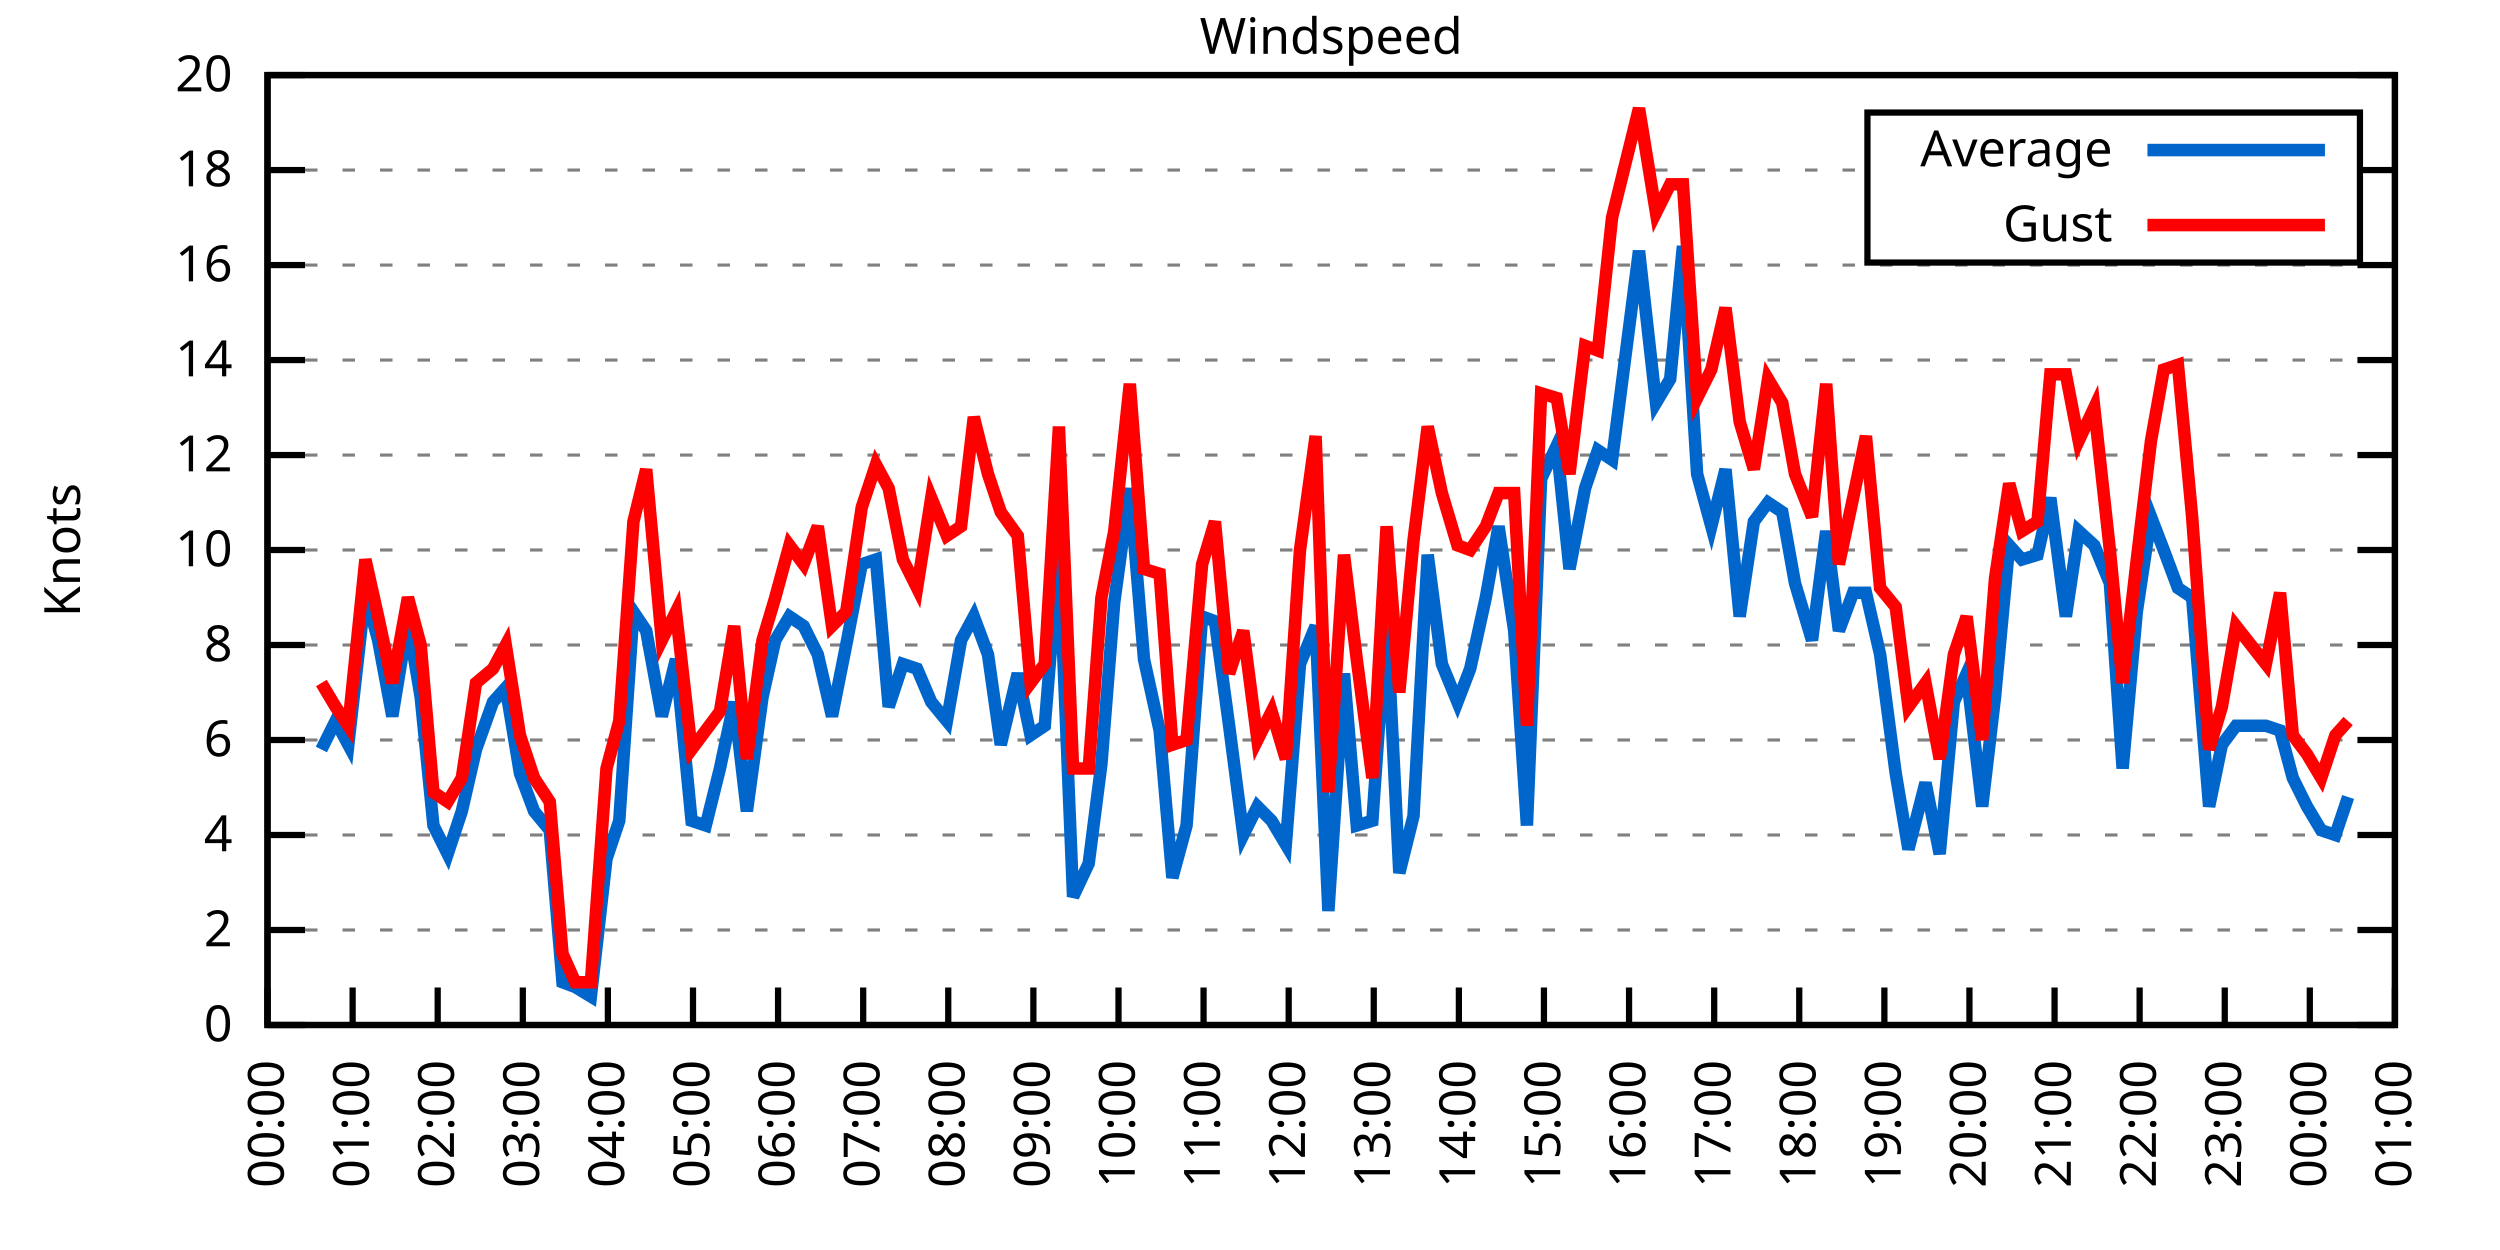
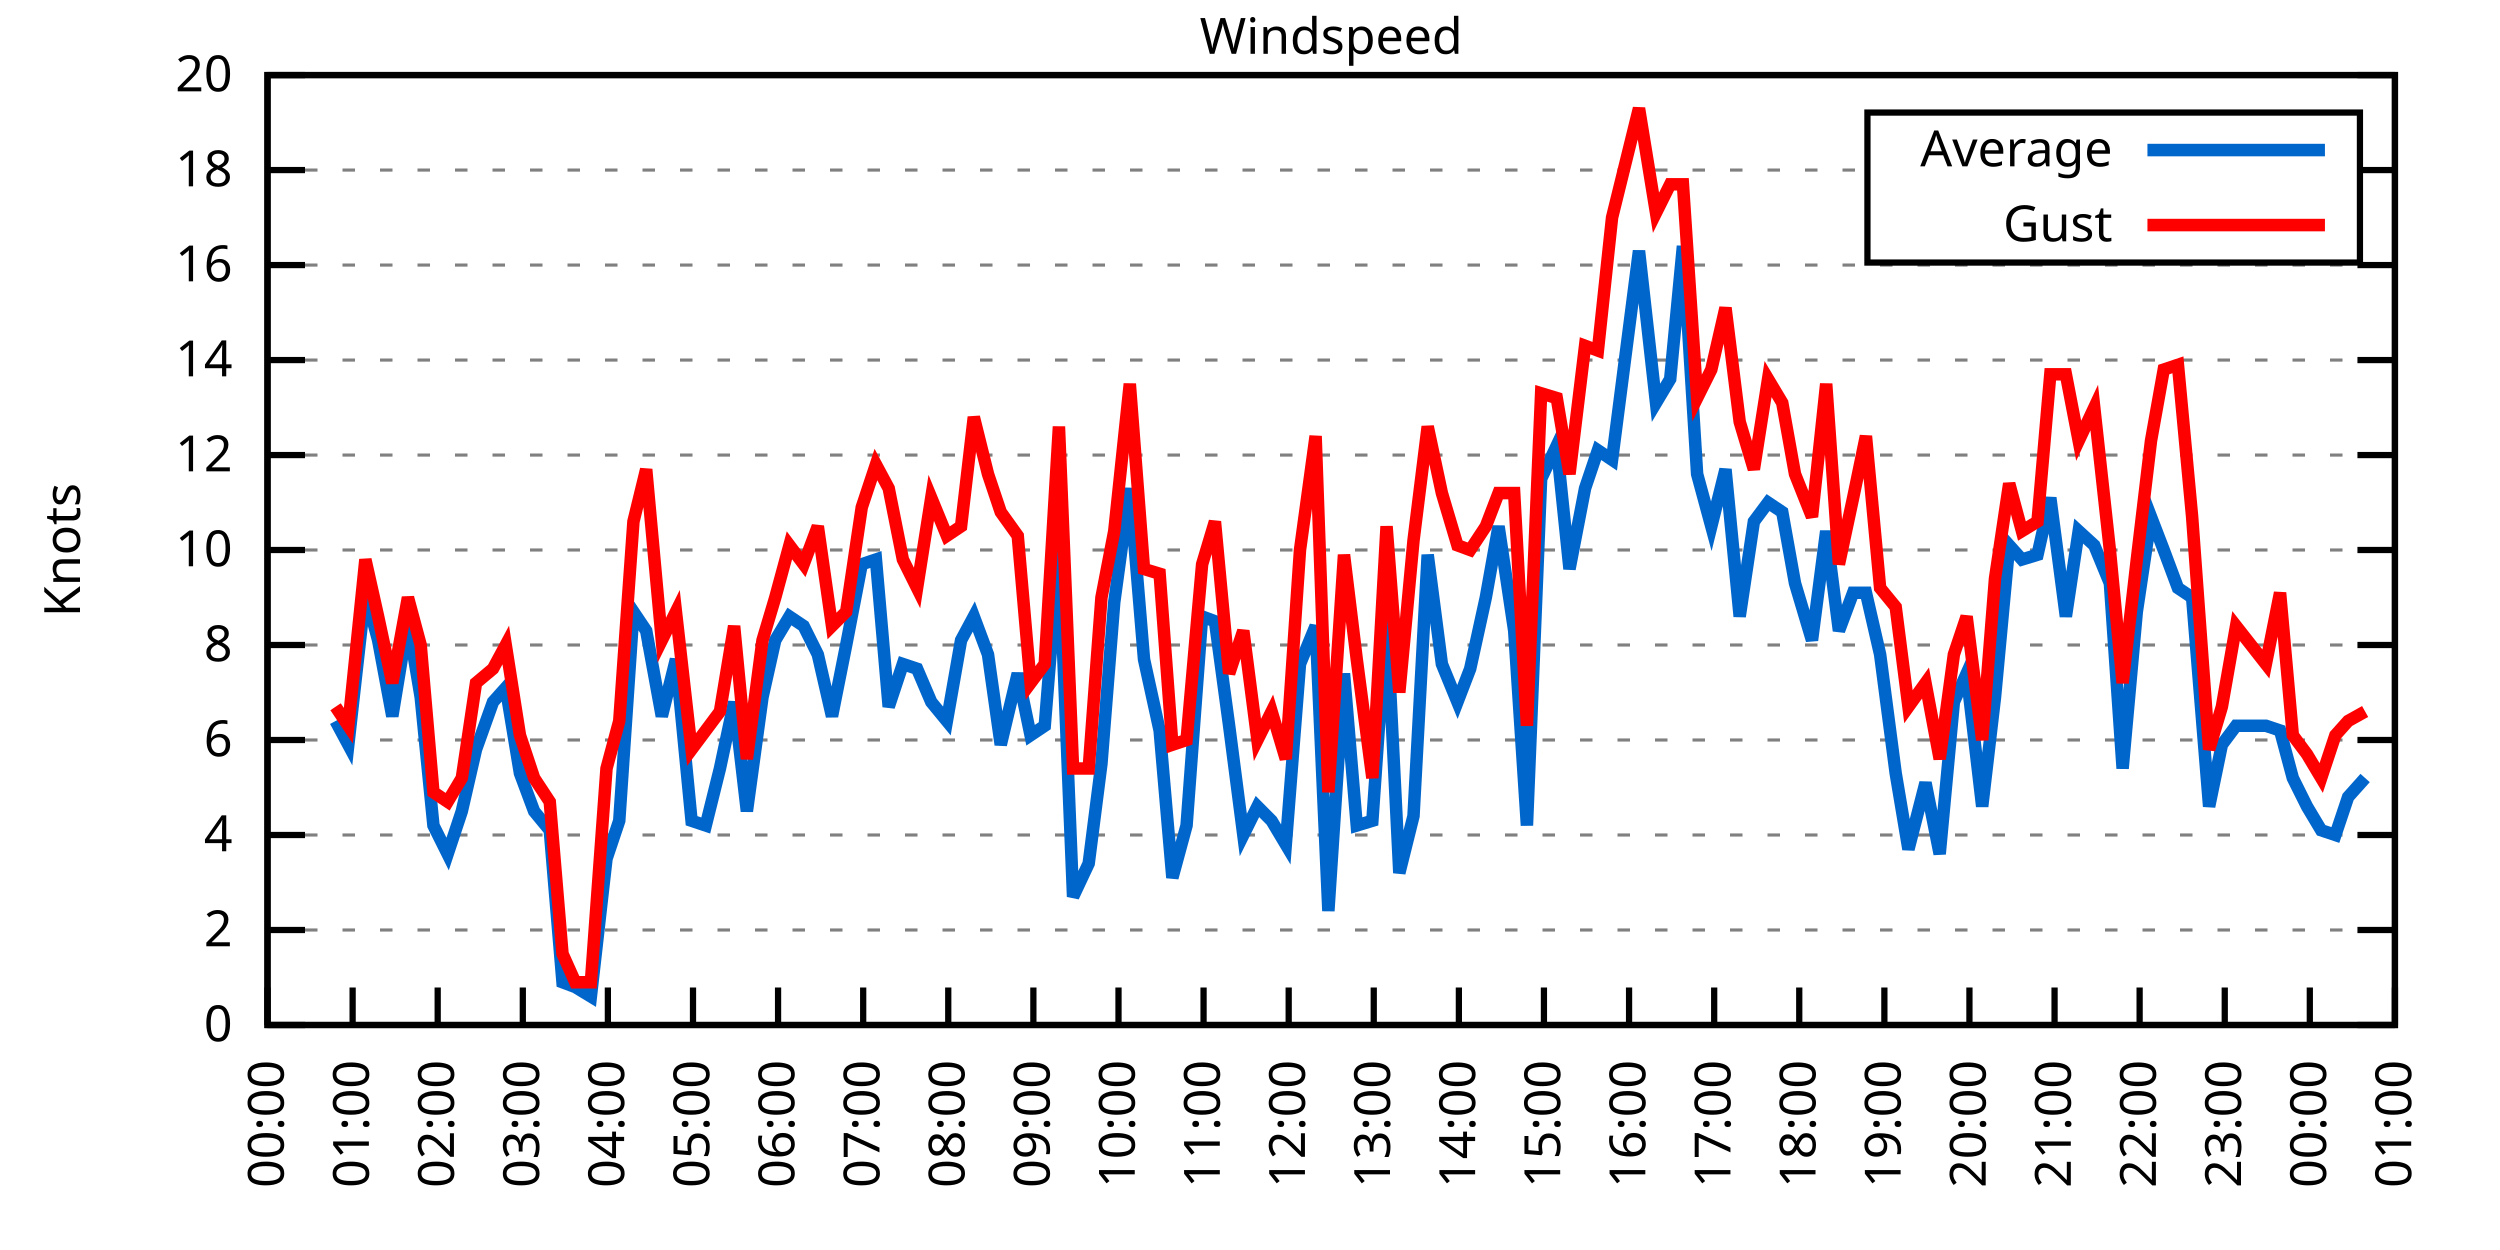
<svg xmlns="http://www.w3.org/2000/svg" xmlns:xlink="http://www.w3.org/1999/xlink" width="400" height="200" viewBox="0 0 400 200">
  <g id="gnuplot_canvas">
    <rect x="0" y="0" width="400" height="200" fill="none" />
    <defs>
      <circle id="gpDot" r="0.5" stroke-width="0.5" stroke="currentColor" />
      <path id="gpPt0" stroke-width="0.333" stroke="currentColor" d="M-1,0 h2 M0,-1 v2" />
      <path id="gpPt1" stroke-width="0.333" stroke="currentColor" d="M-1,-1 L1,1 M1,-1 L-1,1" />
      <path id="gpPt2" stroke-width="0.333" stroke="currentColor" d="M-1,0 L1,0 M0,-1 L0,1 M-1,-1 L1,1 M-1,1 L1,-1" />
      <rect id="gpPt3" stroke-width="0.333" stroke="currentColor" x="-1" y="-1" width="2" height="2" />
      <rect id="gpPt4" stroke-width="0.333" stroke="currentColor" fill="currentColor" x="-1" y="-1" width="2" height="2" />
      <circle id="gpPt5" stroke-width="0.333" stroke="currentColor" cx="0" cy="0" r="1" />
      <use xlink:href="#gpPt5" id="gpPt6" fill="currentColor" stroke="none" />
      <path id="gpPt7" stroke-width="0.333" stroke="currentColor" d="M0,-1.33 L-1.33,0.67 L1.33,0.67 z" />
      <use xlink:href="#gpPt7" id="gpPt8" fill="currentColor" stroke="none" />
      <use xlink:href="#gpPt7" id="gpPt9" stroke="currentColor" transform="rotate(180)" />
      <use xlink:href="#gpPt9" id="gpPt10" fill="currentColor" stroke="none" />
      <use xlink:href="#gpPt3" id="gpPt11" stroke="currentColor" transform="rotate(45)" />
      <use xlink:href="#gpPt11" id="gpPt12" fill="currentColor" stroke="none" />
      <path id="gpPt13" stroke-width="0.333" stroke="currentColor" d="M0,1.330 L1.265,0.411 L0.782,-1.067 L-0.782,-1.076 L-1.265,0.411 z" />
      <use xlink:href="#gpPt13" id="gpPt14" fill="currentColor" stroke="none" />
      <filter id="textbox" filterUnits="objectBoundingBox" x="0" y="0" height="1" width="1">
        <feFlood flood-color="white" flood-opacity="1" result="bgnd" />
        <feComposite in="SourceGraphic" in2="bgnd" operator="atop" />
      </filter>
      <filter id="greybox" filterUnits="objectBoundingBox" x="0" y="0" height="1" width="1">
        <feFlood flood-color="lightgrey" flood-opacity="1" result="grey" />
        <feComposite in="SourceGraphic" in2="grey" operator="atop" />
      </filter>
    </defs>
    <g fill="none" color="white" stroke="currentColor" stroke-width="1.00" stroke-linecap="butt" stroke-linejoin="miter">
</g>
    <g fill="none" color="black" stroke="currentColor" stroke-width="1.00" stroke-linecap="butt" stroke-linejoin="miter">
      <g stroke="none" shape-rendering="crispEdges">
        <polygon fill="rgb(255, 255, 255)" points="42.80,164.00 383.18,164.00 383.18,12.02 42.80,12.02 " />
      </g>
    </g>
    <g fill="none" color="black" stroke="currentColor" stroke-width="1.00" stroke-linecap="butt" stroke-linejoin="miter">
</g>
    <g fill="none" color="black" stroke="black" stroke-width="0.50" stroke-linecap="butt" stroke-linejoin="miter">
</g>
    <g fill="none" color="gray" stroke="currentColor" stroke-width="0.50" stroke-linecap="butt" stroke-linejoin="miter">
      <path stroke="gray" stroke-dasharray="2,4" class="gridline" d="M42.80,164.00 L383.19,164.00  " />
    </g>
    <g fill="none" color="gray" stroke="gray" stroke-width="1.00" stroke-linecap="butt" stroke-linejoin="miter">
</g>
    <g fill="none" color="black" stroke="currentColor" stroke-width="1.00" stroke-linecap="butt" stroke-linejoin="miter">
      <path stroke="black" d="M42.80,164.00 L48.80,164.00 M383.19,164.00 L377.19,164.00  " />
      <g transform="translate(37.20,166.60)" stroke="none" fill="black" font-family="Sans" font-size="8.00" text-anchor="end">
        <text>
          <tspan font-family="Sans"> 0</tspan>
        </text>
      </g>
    </g>
    <g fill="none" color="black" stroke="currentColor" stroke-width="1.00" stroke-linecap="butt" stroke-linejoin="miter">
</g>
    <g fill="none" color="black" stroke="black" stroke-width="0.50" stroke-linecap="butt" stroke-linejoin="miter">
</g>
    <g fill="none" color="gray" stroke="currentColor" stroke-width="0.50" stroke-linecap="butt" stroke-linejoin="miter">
      <path stroke="gray" stroke-dasharray="2,4" class="gridline" d="M42.80,148.80 L383.19,148.80  " />
    </g>
    <g fill="none" color="gray" stroke="gray" stroke-width="1.00" stroke-linecap="butt" stroke-linejoin="miter">
</g>
    <g fill="none" color="black" stroke="currentColor" stroke-width="1.00" stroke-linecap="butt" stroke-linejoin="miter">
      <path stroke="black" d="M42.80,148.80 L48.80,148.80 M383.19,148.80 L377.19,148.80  " />
      <g transform="translate(37.20,151.40)" stroke="none" fill="black" font-family="Sans" font-size="8.00" text-anchor="end">
        <text>
          <tspan font-family="Sans"> 2</tspan>
        </text>
      </g>
    </g>
    <g fill="none" color="black" stroke="currentColor" stroke-width="1.00" stroke-linecap="butt" stroke-linejoin="miter">
</g>
    <g fill="none" color="black" stroke="black" stroke-width="0.50" stroke-linecap="butt" stroke-linejoin="miter">
</g>
    <g fill="none" color="gray" stroke="currentColor" stroke-width="0.50" stroke-linecap="butt" stroke-linejoin="miter">
      <path stroke="gray" stroke-dasharray="2,4" class="gridline" d="M42.80,133.60 L383.19,133.60  " />
    </g>
    <g fill="none" color="gray" stroke="gray" stroke-width="1.00" stroke-linecap="butt" stroke-linejoin="miter">
</g>
    <g fill="none" color="black" stroke="currentColor" stroke-width="1.00" stroke-linecap="butt" stroke-linejoin="miter">
      <path stroke="black" d="M42.80,133.60 L48.80,133.60 M383.19,133.60 L377.19,133.60  " />
      <g transform="translate(37.20,136.20)" stroke="none" fill="black" font-family="Sans" font-size="8.00" text-anchor="end">
        <text>
          <tspan font-family="Sans"> 4</tspan>
        </text>
      </g>
    </g>
    <g fill="none" color="black" stroke="currentColor" stroke-width="1.00" stroke-linecap="butt" stroke-linejoin="miter">
</g>
    <g fill="none" color="black" stroke="black" stroke-width="0.50" stroke-linecap="butt" stroke-linejoin="miter">
</g>
    <g fill="none" color="gray" stroke="currentColor" stroke-width="0.50" stroke-linecap="butt" stroke-linejoin="miter">
      <path stroke="gray" stroke-dasharray="2,4" class="gridline" d="M42.80,118.40 L383.19,118.40  " />
    </g>
    <g fill="none" color="gray" stroke="gray" stroke-width="1.00" stroke-linecap="butt" stroke-linejoin="miter">
</g>
    <g fill="none" color="black" stroke="currentColor" stroke-width="1.00" stroke-linecap="butt" stroke-linejoin="miter">
      <path stroke="black" d="M42.80,118.40 L48.80,118.40 M383.19,118.40 L377.19,118.40  " />
      <g transform="translate(37.20,121.00)" stroke="none" fill="black" font-family="Sans" font-size="8.00" text-anchor="end">
        <text>
          <tspan font-family="Sans"> 6</tspan>
        </text>
      </g>
    </g>
    <g fill="none" color="black" stroke="currentColor" stroke-width="1.00" stroke-linecap="butt" stroke-linejoin="miter">
</g>
    <g fill="none" color="black" stroke="black" stroke-width="0.50" stroke-linecap="butt" stroke-linejoin="miter">
</g>
    <g fill="none" color="gray" stroke="currentColor" stroke-width="0.50" stroke-linecap="butt" stroke-linejoin="miter">
      <path stroke="gray" stroke-dasharray="2,4" class="gridline" d="M42.80,103.20 L383.19,103.20  " />
    </g>
    <g fill="none" color="gray" stroke="gray" stroke-width="1.00" stroke-linecap="butt" stroke-linejoin="miter">
</g>
    <g fill="none" color="black" stroke="currentColor" stroke-width="1.00" stroke-linecap="butt" stroke-linejoin="miter">
      <path stroke="black" d="M42.80,103.20 L48.80,103.20 M383.19,103.20 L377.19,103.20  " />
      <g transform="translate(37.20,105.80)" stroke="none" fill="black" font-family="Sans" font-size="8.00" text-anchor="end">
        <text>
          <tspan font-family="Sans"> 8</tspan>
        </text>
      </g>
    </g>
    <g fill="none" color="black" stroke="currentColor" stroke-width="1.00" stroke-linecap="butt" stroke-linejoin="miter">
</g>
    <g fill="none" color="black" stroke="black" stroke-width="0.50" stroke-linecap="butt" stroke-linejoin="miter">
</g>
    <g fill="none" color="gray" stroke="currentColor" stroke-width="0.50" stroke-linecap="butt" stroke-linejoin="miter">
      <path stroke="gray" stroke-dasharray="2,4" class="gridline" d="M42.80,88.00 L383.19,88.00  " />
    </g>
    <g fill="none" color="gray" stroke="gray" stroke-width="1.00" stroke-linecap="butt" stroke-linejoin="miter">
</g>
    <g fill="none" color="black" stroke="currentColor" stroke-width="1.00" stroke-linecap="butt" stroke-linejoin="miter">
      <path stroke="black" d="M42.80,88.00 L48.80,88.00 M383.19,88.00 L377.19,88.00  " />
      <g transform="translate(37.20,90.60)" stroke="none" fill="black" font-family="Sans" font-size="8.00" text-anchor="end">
        <text>
          <tspan font-family="Sans"> 10</tspan>
        </text>
      </g>
    </g>
    <g fill="none" color="black" stroke="currentColor" stroke-width="1.00" stroke-linecap="butt" stroke-linejoin="miter">
</g>
    <g fill="none" color="black" stroke="black" stroke-width="0.50" stroke-linecap="butt" stroke-linejoin="miter">
</g>
    <g fill="none" color="gray" stroke="currentColor" stroke-width="0.50" stroke-linecap="butt" stroke-linejoin="miter">
      <path stroke="gray" stroke-dasharray="2,4" class="gridline" d="M42.80,72.81 L383.19,72.81  " />
    </g>
    <g fill="none" color="gray" stroke="gray" stroke-width="1.00" stroke-linecap="butt" stroke-linejoin="miter">
</g>
    <g fill="none" color="black" stroke="currentColor" stroke-width="1.00" stroke-linecap="butt" stroke-linejoin="miter">
      <path stroke="black" d="M42.80,72.81 L48.80,72.81 M383.19,72.81 L377.19,72.81  " />
      <g transform="translate(37.20,75.41)" stroke="none" fill="black" font-family="Sans" font-size="8.00" text-anchor="end">
        <text>
          <tspan font-family="Sans"> 12</tspan>
        </text>
      </g>
    </g>
    <g fill="none" color="black" stroke="currentColor" stroke-width="1.00" stroke-linecap="butt" stroke-linejoin="miter">
</g>
    <g fill="none" color="black" stroke="black" stroke-width="0.50" stroke-linecap="butt" stroke-linejoin="miter">
</g>
    <g fill="none" color="gray" stroke="currentColor" stroke-width="0.50" stroke-linecap="butt" stroke-linejoin="miter">
      <path stroke="gray" stroke-dasharray="2,4" class="gridline" d="M42.80,57.61 L383.19,57.61  " />
    </g>
    <g fill="none" color="gray" stroke="gray" stroke-width="1.00" stroke-linecap="butt" stroke-linejoin="miter">
</g>
    <g fill="none" color="black" stroke="currentColor" stroke-width="1.00" stroke-linecap="butt" stroke-linejoin="miter">
      <path stroke="black" d="M42.80,57.61 L48.80,57.61 M383.19,57.61 L377.19,57.61  " />
      <g transform="translate(37.20,60.21)" stroke="none" fill="black" font-family="Sans" font-size="8.00" text-anchor="end">
        <text>
          <tspan font-family="Sans"> 14</tspan>
        </text>
      </g>
    </g>
    <g fill="none" color="black" stroke="currentColor" stroke-width="1.00" stroke-linecap="butt" stroke-linejoin="miter">
</g>
    <g fill="none" color="black" stroke="black" stroke-width="0.50" stroke-linecap="butt" stroke-linejoin="miter">
</g>
    <g fill="none" color="gray" stroke="currentColor" stroke-width="0.50" stroke-linecap="butt" stroke-linejoin="miter">
      <path stroke="gray" stroke-dasharray="2,4" class="gridline" d="M42.80,42.41 L383.19,42.41  " />
    </g>
    <g fill="none" color="gray" stroke="gray" stroke-width="1.00" stroke-linecap="butt" stroke-linejoin="miter">
</g>
    <g fill="none" color="black" stroke="currentColor" stroke-width="1.00" stroke-linecap="butt" stroke-linejoin="miter">
      <path stroke="black" d="M42.80,42.41 L48.80,42.41 M383.19,42.41 L377.19,42.41  " />
      <g transform="translate(37.20,45.01)" stroke="none" fill="black" font-family="Sans" font-size="8.00" text-anchor="end">
        <text>
          <tspan font-family="Sans"> 16</tspan>
        </text>
      </g>
    </g>
    <g fill="none" color="black" stroke="currentColor" stroke-width="1.00" stroke-linecap="butt" stroke-linejoin="miter">
</g>
    <g fill="none" color="black" stroke="black" stroke-width="0.50" stroke-linecap="butt" stroke-linejoin="miter">
</g>
    <g fill="none" color="gray" stroke="currentColor" stroke-width="0.50" stroke-linecap="butt" stroke-linejoin="miter">
      <path stroke="gray" stroke-dasharray="2,4" class="gridline" d="M42.80,27.21 L298.79,27.21 M377.59,27.21 L383.19,27.21  " />
    </g>
    <g fill="none" color="gray" stroke="gray" stroke-width="1.00" stroke-linecap="butt" stroke-linejoin="miter">
</g>
    <g fill="none" color="black" stroke="currentColor" stroke-width="1.00" stroke-linecap="butt" stroke-linejoin="miter">
      <path stroke="black" d="M42.80,27.21 L48.80,27.21 M383.19,27.21 L377.19,27.21  " />
      <g transform="translate(37.20,29.81)" stroke="none" fill="black" font-family="Sans" font-size="8.00" text-anchor="end">
        <text>
          <tspan font-family="Sans"> 18</tspan>
        </text>
      </g>
    </g>
    <g fill="none" color="black" stroke="currentColor" stroke-width="1.00" stroke-linecap="butt" stroke-linejoin="miter">
</g>
    <g fill="none" color="black" stroke="black" stroke-width="0.50" stroke-linecap="butt" stroke-linejoin="miter">
</g>
    <g fill="none" color="gray" stroke="currentColor" stroke-width="0.50" stroke-linecap="butt" stroke-linejoin="miter">
      <path stroke="gray" stroke-dasharray="2,4" class="gridline" d="M42.80,12.01 L383.19,12.01  " />
    </g>
    <g fill="none" color="gray" stroke="gray" stroke-width="1.00" stroke-linecap="butt" stroke-linejoin="miter">
</g>
    <g fill="none" color="black" stroke="currentColor" stroke-width="1.00" stroke-linecap="butt" stroke-linejoin="miter">
      <path stroke="black" d="M42.80,12.01 L48.80,12.01 M383.19,12.01 L377.19,12.01  " />
      <g transform="translate(37.20,14.61)" stroke="none" fill="black" font-family="Sans" font-size="8.00" text-anchor="end">
        <text>
          <tspan font-family="Sans"> 20</tspan>
        </text>
      </g>
    </g>
    <g fill="none" color="black" stroke="currentColor" stroke-width="1.00" stroke-linecap="butt" stroke-linejoin="miter">
      <path stroke="black" d="M42.80,164.00 L42.80,158.00  " />
      <g transform="translate(45.40,169.60) rotate(270.00)" stroke="none" fill="black" font-family="Sans" font-size="8.00" text-anchor="end">
        <text>
          <tspan font-family="Sans">00:00</tspan>
        </text>
      </g>
    </g>
    <g fill="none" color="black" stroke="currentColor" stroke-width="1.00" stroke-linecap="butt" stroke-linejoin="miter">
      <path stroke="black" d="M56.42,164.00 L56.42,158.00  " />
      <g transform="translate(59.02,169.60) rotate(270.00)" stroke="none" fill="black" font-family="Sans" font-size="8.00" text-anchor="end">
        <text>
          <tspan font-family="Sans">01:00</tspan>
        </text>
      </g>
    </g>
    <g fill="none" color="black" stroke="currentColor" stroke-width="1.00" stroke-linecap="butt" stroke-linejoin="miter">
      <path stroke="black" d="M70.03,164.00 L70.03,158.00  " />
      <g transform="translate(72.63,169.60) rotate(270.00)" stroke="none" fill="black" font-family="Sans" font-size="8.00" text-anchor="end">
        <text>
          <tspan font-family="Sans">02:00</tspan>
        </text>
      </g>
    </g>
    <g fill="none" color="black" stroke="currentColor" stroke-width="1.00" stroke-linecap="butt" stroke-linejoin="miter">
      <path stroke="black" d="M83.65,164.00 L83.65,158.00  " />
      <g transform="translate(86.25,169.60) rotate(270.00)" stroke="none" fill="black" font-family="Sans" font-size="8.00" text-anchor="end">
        <text>
          <tspan font-family="Sans">03:00</tspan>
        </text>
      </g>
    </g>
    <g fill="none" color="black" stroke="currentColor" stroke-width="1.00" stroke-linecap="butt" stroke-linejoin="miter">
      <path stroke="black" d="M97.26,164.00 L97.26,158.00  " />
      <g transform="translate(99.86,169.60) rotate(270.00)" stroke="none" fill="black" font-family="Sans" font-size="8.00" text-anchor="end">
        <text>
          <tspan font-family="Sans">04:00</tspan>
        </text>
      </g>
    </g>
    <g fill="none" color="black" stroke="currentColor" stroke-width="1.00" stroke-linecap="butt" stroke-linejoin="miter">
      <path stroke="black" d="M110.88,164.00 L110.88,158.00  " />
      <g transform="translate(113.48,169.60) rotate(270.00)" stroke="none" fill="black" font-family="Sans" font-size="8.00" text-anchor="end">
        <text>
          <tspan font-family="Sans">05:00</tspan>
        </text>
      </g>
    </g>
    <g fill="none" color="black" stroke="currentColor" stroke-width="1.00" stroke-linecap="butt" stroke-linejoin="miter">
      <path stroke="black" d="M124.49,164.00 L124.49,158.00  " />
      <g transform="translate(127.09,169.60) rotate(270.00)" stroke="none" fill="black" font-family="Sans" font-size="8.00" text-anchor="end">
        <text>
          <tspan font-family="Sans">06:00</tspan>
        </text>
      </g>
    </g>
    <g fill="none" color="black" stroke="currentColor" stroke-width="1.00" stroke-linecap="butt" stroke-linejoin="miter">
      <path stroke="black" d="M138.11,164.00 L138.11,158.00  " />
      <g transform="translate(140.71,169.60) rotate(270.00)" stroke="none" fill="black" font-family="Sans" font-size="8.00" text-anchor="end">
        <text>
          <tspan font-family="Sans">07:00</tspan>
        </text>
      </g>
    </g>
    <g fill="none" color="black" stroke="currentColor" stroke-width="1.00" stroke-linecap="butt" stroke-linejoin="miter">
      <path stroke="black" d="M151.72,164.00 L151.72,158.00  " />
      <g transform="translate(154.32,169.60) rotate(270.00)" stroke="none" fill="black" font-family="Sans" font-size="8.00" text-anchor="end">
        <text>
          <tspan font-family="Sans">08:00</tspan>
        </text>
      </g>
    </g>
    <g fill="none" color="black" stroke="currentColor" stroke-width="1.00" stroke-linecap="butt" stroke-linejoin="miter">
      <path stroke="black" d="M165.34,164.00 L165.34,158.00  " />
      <g transform="translate(167.94,169.60) rotate(270.00)" stroke="none" fill="black" font-family="Sans" font-size="8.00" text-anchor="end">
        <text>
          <tspan font-family="Sans">09:00</tspan>
        </text>
      </g>
    </g>
    <g fill="none" color="black" stroke="currentColor" stroke-width="1.00" stroke-linecap="butt" stroke-linejoin="miter">
      <path stroke="black" d="M178.96,164.00 L178.96,158.00  " />
      <g transform="translate(181.56,169.60) rotate(270.00)" stroke="none" fill="black" font-family="Sans" font-size="8.00" text-anchor="end">
        <text>
          <tspan font-family="Sans">10:00</tspan>
        </text>
      </g>
    </g>
    <g fill="none" color="black" stroke="currentColor" stroke-width="1.00" stroke-linecap="butt" stroke-linejoin="miter">
      <path stroke="black" d="M192.57,164.00 L192.57,158.00  " />
      <g transform="translate(195.17,169.60) rotate(270.00)" stroke="none" fill="black" font-family="Sans" font-size="8.00" text-anchor="end">
        <text>
          <tspan font-family="Sans">11:00</tspan>
        </text>
      </g>
    </g>
    <g fill="none" color="black" stroke="currentColor" stroke-width="1.00" stroke-linecap="butt" stroke-linejoin="miter">
      <path stroke="black" d="M206.19,164.00 L206.19,158.00  " />
      <g transform="translate(208.79,169.60) rotate(270.00)" stroke="none" fill="black" font-family="Sans" font-size="8.00" text-anchor="end">
        <text>
          <tspan font-family="Sans">12:00</tspan>
        </text>
      </g>
    </g>
    <g fill="none" color="black" stroke="currentColor" stroke-width="1.00" stroke-linecap="butt" stroke-linejoin="miter">
      <path stroke="black" d="M219.80,164.00 L219.80,158.00  " />
      <g transform="translate(222.40,169.60) rotate(270.00)" stroke="none" fill="black" font-family="Sans" font-size="8.00" text-anchor="end">
        <text>
          <tspan font-family="Sans">13:00</tspan>
        </text>
      </g>
    </g>
    <g fill="none" color="black" stroke="currentColor" stroke-width="1.00" stroke-linecap="butt" stroke-linejoin="miter">
      <path stroke="black" d="M233.42,164.00 L233.42,158.00  " />
      <g transform="translate(236.02,169.60) rotate(270.00)" stroke="none" fill="black" font-family="Sans" font-size="8.00" text-anchor="end">
        <text>
          <tspan font-family="Sans">14:00</tspan>
        </text>
      </g>
    </g>
    <g fill="none" color="black" stroke="currentColor" stroke-width="1.00" stroke-linecap="butt" stroke-linejoin="miter">
      <path stroke="black" d="M247.03,164.00 L247.03,158.00  " />
      <g transform="translate(249.63,169.60) rotate(270.00)" stroke="none" fill="black" font-family="Sans" font-size="8.00" text-anchor="end">
        <text>
          <tspan font-family="Sans">15:00</tspan>
        </text>
      </g>
    </g>
    <g fill="none" color="black" stroke="currentColor" stroke-width="1.00" stroke-linecap="butt" stroke-linejoin="miter">
      <path stroke="black" d="M260.65,164.00 L260.65,158.00  " />
      <g transform="translate(263.25,169.60) rotate(270.00)" stroke="none" fill="black" font-family="Sans" font-size="8.00" text-anchor="end">
        <text>
          <tspan font-family="Sans">16:00</tspan>
        </text>
      </g>
    </g>
    <g fill="none" color="black" stroke="currentColor" stroke-width="1.00" stroke-linecap="butt" stroke-linejoin="miter">
      <path stroke="black" d="M274.27,164.00 L274.27,158.00  " />
      <g transform="translate(276.87,169.60) rotate(270.00)" stroke="none" fill="black" font-family="Sans" font-size="8.00" text-anchor="end">
        <text>
          <tspan font-family="Sans">17:00</tspan>
        </text>
      </g>
    </g>
    <g fill="none" color="black" stroke="currentColor" stroke-width="1.00" stroke-linecap="butt" stroke-linejoin="miter">
      <path stroke="black" d="M287.88,164.00 L287.88,158.00  " />
      <g transform="translate(290.48,169.60) rotate(270.00)" stroke="none" fill="black" font-family="Sans" font-size="8.00" text-anchor="end">
        <text>
          <tspan font-family="Sans">18:00</tspan>
        </text>
      </g>
    </g>
    <g fill="none" color="black" stroke="currentColor" stroke-width="1.00" stroke-linecap="butt" stroke-linejoin="miter">
      <path stroke="black" d="M301.50,164.00 L301.50,158.00  " />
      <g transform="translate(304.10,169.60) rotate(270.00)" stroke="none" fill="black" font-family="Sans" font-size="8.00" text-anchor="end">
        <text>
          <tspan font-family="Sans">19:00</tspan>
        </text>
      </g>
    </g>
    <g fill="none" color="black" stroke="currentColor" stroke-width="1.00" stroke-linecap="butt" stroke-linejoin="miter">
      <path stroke="black" d="M315.11,164.00 L315.11,158.00  " />
      <g transform="translate(317.71,169.60) rotate(270.00)" stroke="none" fill="black" font-family="Sans" font-size="8.00" text-anchor="end">
        <text>
          <tspan font-family="Sans">20:00</tspan>
        </text>
      </g>
    </g>
    <g fill="none" color="black" stroke="currentColor" stroke-width="1.00" stroke-linecap="butt" stroke-linejoin="miter">
      <path stroke="black" d="M328.73,164.00 L328.73,158.00  " />
      <g transform="translate(331.33,169.60) rotate(270.00)" stroke="none" fill="black" font-family="Sans" font-size="8.00" text-anchor="end">
        <text>
          <tspan font-family="Sans">21:00</tspan>
        </text>
      </g>
    </g>
    <g fill="none" color="black" stroke="currentColor" stroke-width="1.00" stroke-linecap="butt" stroke-linejoin="miter">
      <path stroke="black" d="M342.34,164.00 L342.34,158.00  " />
      <g transform="translate(344.94,169.60) rotate(270.00)" stroke="none" fill="black" font-family="Sans" font-size="8.00" text-anchor="end">
        <text>
          <tspan font-family="Sans">22:00</tspan>
        </text>
      </g>
    </g>
    <g fill="none" color="black" stroke="currentColor" stroke-width="1.00" stroke-linecap="butt" stroke-linejoin="miter">
      <path stroke="black" d="M355.96,164.00 L355.96,158.00  " />
      <g transform="translate(358.56,169.60) rotate(270.00)" stroke="none" fill="black" font-family="Sans" font-size="8.00" text-anchor="end">
        <text>
          <tspan font-family="Sans">23:00</tspan>
        </text>
      </g>
    </g>
    <g fill="none" color="black" stroke="currentColor" stroke-width="1.00" stroke-linecap="butt" stroke-linejoin="miter">
      <path stroke="black" d="M369.57,164.00 L369.57,158.00  " />
      <g transform="translate(372.17,169.60) rotate(270.00)" stroke="none" fill="black" font-family="Sans" font-size="8.00" text-anchor="end">
        <text>
          <tspan font-family="Sans">00:00</tspan>
        </text>
      </g>
    </g>
    <g fill="none" color="black" stroke="currentColor" stroke-width="1.00" stroke-linecap="butt" stroke-linejoin="miter">
      <path stroke="black" d="M383.19,164.00 L383.19,158.00  " />
      <g transform="translate(385.79,169.60) rotate(270.00)" stroke="none" fill="black" font-family="Sans" font-size="8.00" text-anchor="end">
        <text>
          <tspan font-family="Sans">01:00</tspan>
        </text>
      </g>
    </g>
    <g fill="none" color="black" stroke="currentColor" stroke-width="1.00" stroke-linecap="butt" stroke-linejoin="miter">
</g>
    <g fill="none" color="black" stroke="currentColor" stroke-width="1.00" stroke-linecap="butt" stroke-linejoin="miter">
      <path stroke="black" d="M42.80,12.01 L42.80,164.00 L383.19,164.00 L383.19,12.01 L42.80,12.01 Z  " />
    </g>
    <g fill="none" color="black" stroke="currentColor" stroke-width="1.00" stroke-linecap="butt" stroke-linejoin="miter">
</g>
    <g fill="none" color="black" stroke="currentColor" stroke-width="1.00" stroke-linecap="butt" stroke-linejoin="miter">
      <path stroke="black" d="M298.79,42.01 L298.79,18.01 L377.59,18.01 L377.59,42.01 L298.79,42.01 Z  " />
    </g>
    <g id="Windspeed_plot_1">
      <g fill="none" color="white" stroke="black" stroke-width="2.00" stroke-linecap="butt" stroke-linejoin="miter">
</g>
      <g fill="none" color="black" stroke="currentColor" stroke-width="2.00" stroke-linecap="butt" stroke-linejoin="miter">
        <g transform="translate(337.99,26.61)" stroke="none" fill="black" font-family="Sans" font-size="8.00" text-anchor="end">
          <text>
            <tspan font-family="Sans">Average</tspan>
          </text>
        </g>
      </g>
      <g fill="none" color="black" stroke="currentColor" stroke-width="2.00" stroke-linecap="butt" stroke-linejoin="miter">
-         <path stroke="rgb(  0, 102, 204)" d="M343.59,24.01 L371.99,24.01 M51.42,119.92 L53.69,115.36 L55.73,119.16 L58.46,94.84 L60.50,102.44 L62.77,114.60   L65.27,99.40 L67.31,111.56 L69.35,132.08 L71.62,136.64 L73.89,129.80 L76.16,119.92 L78.88,112.32 L80.92,110.04   L83.19,123.72 L85.46,129.80 L87.96,132.84 L90.00,157.16 L92.04,157.92 L94.54,159.44 L97.04,137.40 L99.08,131.32   L101.35,97.88 L103.39,100.92 L105.89,114.60 L108.15,105.48 L110.65,131.32 L112.92,132.08 L115.19,122.96 L117.46,112.32   L119.50,129.80 L122.00,111.56 L124.04,102.44 L126.31,98.64 L128.58,100.16 L130.85,104.72 L133.12,114.60 L135.39,103.20   L137.88,90.28 L140.15,89.52 L142.19,113.08 L144.46,106.24 L146.73,107.00 L149.00,112.32 L151.50,115.36 L153.77,102.44   L155.81,98.64 L158.08,104.72 L160.12,119.16 L162.84,107.76 L164.89,117.64 L167.16,116.12 L169.43,88.00 L171.69,143.48   L174.19,138.16 L176.23,122.20 L178.28,96.36 L180.77,78.13 L183.04,105.48 L185.54,116.88 L187.58,140.44 L189.85,132.08   L192.34,98.64 L194.39,99.40 L196.66,116.12 L198.93,133.60 L201.19,129.04 L203.46,131.32 L205.73,135.12 L208.00,106.24   L210.50,100.16 L212.54,145.76 L215.04,107.76 L217.08,132.08 L219.58,131.32 L221.85,98.64 L223.89,139.68 L226.16,130.56   L228.43,88.76 L230.70,106.24 L233.19,112.32 L235.23,107.00 L237.73,95.60 L239.77,84.21 L242.27,100.92 L244.31,132.08   L246.58,76.61 L249.08,71.29 L251.12,91.04 L253.61,78.13 L255.66,72.05 L257.93,73.57 L262.24,40.13 L264.96,64.45   L267.23,60.65 L269.27,39.37 L271.54,75.85 L273.81,84.21 L276.08,75.09 L278.35,98.64 L280.62,83.45 L282.89,80.41   L285.16,81.93 L287.20,93.32 L289.92,102.44 L292.19,84.97 L294.23,100.92 L296.50,94.84 L298.55,94.84 L300.82,104.72   L303.31,123.72 L305.35,135.88 L308.08,125.24 L310.35,136.64 L312.62,112.32 L314.66,107.76 L317.15,129.04 L319.20,111.56   L321.47,87.25 L323.51,89.52 L326.00,88.76 L328.05,79.65 L330.54,98.64 L332.59,84.97 L335.08,87.25 L337.58,93.32   L339.62,122.96 L341.89,97.88 L344.16,82.69 L346.20,88.00 L348.47,94.08 L350.74,95.60 L353.46,129.04 L355.50,119.16   L357.77,116.12 L362.54,116.12 L364.81,116.88 L366.85,124.48 L369.12,129.04 L371.39,132.84 L373.66,133.60 L375.70,127.52    " />
+         <path stroke="rgb(  0, 102, 204)" d="M343.59,24.01 L371.99,24.01 M53.69,115.36 L55.73,119.16 L58.46,94.84 L60.50,102.44 L62.77,114.60 L65.27,99.40   L67.31,111.56 L69.35,132.08 L71.62,136.64 L73.89,129.80 L76.16,119.92 L78.88,112.32 L80.92,110.04 L83.19,123.72   L85.46,129.80 L87.96,132.84 L90.00,157.16 L92.04,157.92 L94.54,159.44 L97.04,137.40 L99.08,131.32 L101.35,97.88   L103.39,100.92 L105.89,114.60 L108.15,105.48 L110.65,131.32 L112.92,132.08 L115.19,122.96 L117.46,112.32 L119.50,129.80   L122.00,111.56 L124.04,102.44 L126.31,98.64 L128.58,100.16 L130.85,104.72 L133.12,114.60 L135.39,103.20 L137.88,90.28   L140.15,89.52 L142.19,113.08 L144.46,106.24 L146.73,107.00 L149.00,112.32 L151.50,115.36 L153.77,102.44 L155.81,98.64   L158.08,104.72 L160.12,119.16 L162.84,107.76 L164.89,117.64 L167.16,116.12 L169.43,88.00 L171.69,143.48 L174.19,138.16   L176.23,122.20 L178.28,96.36 L180.77,78.13 L183.04,105.48 L185.54,116.88 L187.58,140.44 L189.85,132.08 L192.34,98.64   L194.39,99.40 L196.66,116.12 L198.93,133.60 L201.19,129.04 L203.46,131.32 L205.73,135.12 L208.00,106.24 L210.50,100.16   L212.54,145.76 L215.04,107.76 L217.08,132.08 L219.58,131.32 L221.85,98.64 L223.89,139.68 L226.16,130.56 L228.43,88.76   L230.70,106.24 L233.19,112.32 L235.23,107.00 L237.73,95.60 L239.77,84.21 L242.27,100.92 L244.31,132.08 L246.58,76.61   L249.08,71.29 L251.12,91.04 L253.61,78.13 L255.66,72.05 L257.93,73.57 L262.24,40.13 L264.96,64.45 L267.23,60.65   L269.27,39.37 L271.54,75.85 L273.81,84.21 L276.08,75.09 L278.35,98.64 L280.62,83.45 L282.89,80.41 L285.16,81.93   L287.20,93.32 L289.92,102.44 L292.19,84.97 L294.23,100.92 L296.50,94.84 L298.55,94.84 L300.82,104.72 L303.31,123.72   L305.35,135.88 L308.08,125.24 L310.35,136.64 L312.62,112.32 L314.66,107.76 L317.15,129.04 L319.20,111.56 L321.47,87.25   L323.51,89.52 L326.00,88.76 L328.05,79.65 L330.54,98.64 L332.59,84.97 L335.08,87.25 L337.58,93.32 L339.62,122.96   L341.89,97.88 L344.16,82.69 L346.20,88.00 L348.47,94.08 L350.74,95.60 L353.46,129.04 L355.50,119.16 L357.77,116.12   L362.54,116.12 L364.81,116.88 L366.85,124.48 L369.12,129.04 L371.39,132.84 L373.66,133.60 L375.70,127.52 L378.42,124.48    " />
      </g>
    </g>
    <g id="Windspeed_plot_2">
      <g fill="none" color="black" stroke="currentColor" stroke-width="2.00" stroke-linecap="butt" stroke-linejoin="miter">
        <g transform="translate(337.99,38.61)" stroke="none" fill="black" font-family="Sans" font-size="8.00" text-anchor="end">
          <text>
            <tspan font-family="Sans">Gust</tspan>
          </text>
        </g>
      </g>
      <g fill="none" color="black" stroke="currentColor" stroke-width="2.00" stroke-linecap="butt" stroke-linejoin="miter">
-         <path stroke="rgb(255,   0,   0)" d="M343.59,36.01 L371.99,36.01 M51.42,109.28 L53.69,113.08 L55.73,116.12 L58.46,89.52 L60.50,98.64 L62.77,109.28   L65.27,95.60 L67.31,103.20 L69.35,126.76 L71.62,128.28 L73.89,124.48 L76.16,109.28 L78.88,107.00 L80.92,103.20   L83.19,117.64 L85.46,124.48 L87.96,128.28 L90.00,152.60 L92.04,157.16 L94.54,157.16 L97.04,122.96 L99.08,115.36   L101.35,83.45 L103.39,75.09 L105.89,102.44 L108.15,97.88 L110.65,119.92 L112.92,116.88 L115.19,113.84 L117.46,100.16   L119.50,121.44 L122.00,102.44 L124.04,95.60 L126.31,87.25 L128.58,90.28 L130.85,84.21 L133.12,100.16 L135.39,97.88   L137.88,81.17 L140.15,74.33 L142.19,78.13 L144.46,89.52 L146.73,94.08 L149.00,79.65 L151.50,85.73 L153.77,84.21   L155.81,66.73 L158.08,75.85 L160.12,81.93 L162.84,85.73 L164.89,109.28 L167.16,106.24 L169.43,68.25 L171.69,122.96   L174.19,122.96 L176.23,95.60 L178.28,84.97 L180.77,61.41 L183.04,91.04 L185.54,91.80 L187.58,119.16 L189.85,118.40   L192.34,90.28 L194.39,83.45 L196.66,107.76 L198.93,100.92 L201.19,118.40 L203.46,113.84 L205.73,121.44 L208.00,88.00   L210.50,69.77 L212.54,126.76 L215.04,88.76 L217.08,105.48 L219.58,124.48 L221.85,84.21 L223.89,110.80 L226.16,86.49   L228.43,68.25 L230.70,78.89 L233.19,87.25 L235.23,88.00 L237.73,84.21 L239.77,78.89 L242.27,78.89 L244.31,116.12   L246.58,62.93 L249.08,63.69 L251.12,75.85 L253.61,55.33 L255.66,56.09 L257.93,34.81 L262.24,17.33 L264.96,34.05   L267.23,29.49 L269.27,29.49 L271.54,63.69 L273.81,59.13 L276.08,49.25 L278.35,67.49 L280.62,75.09 L282.89,60.65   L285.16,64.45 L287.20,75.85 L289.92,82.69 L292.19,61.41 L294.23,90.28 L296.50,79.65 L298.55,69.77 L300.82,94.08   L303.31,97.12 L305.35,113.08 L308.08,109.28 L310.35,121.44 L312.62,104.72 L314.66,98.64 L317.15,118.40 L319.20,92.56   L321.47,77.37 L323.51,84.97 L326.00,83.45 L328.05,59.89 L330.54,59.89 L332.59,70.53 L335.08,65.21 L337.58,88.00   L339.62,109.28 L341.89,89.52 L344.16,70.53 L346.20,59.13 L348.47,58.37 L350.74,82.69 L353.46,119.92 L355.50,113.08   L357.77,100.16 L362.54,106.24 L364.81,94.84 L366.85,117.64 L369.12,120.68 L371.39,124.48 L373.66,117.64 L375.70,115.36    " />
+         <path stroke="rgb(255,   0,   0)" d="M343.59,36.01 L371.99,36.01 M53.69,113.08 L55.73,116.12 L58.46,89.52 L60.50,98.64 L62.77,109.28 L65.27,95.60   L67.31,103.20 L69.35,126.76 L71.62,128.28 L73.89,124.48 L76.16,109.28 L78.88,107.00 L80.92,103.20 L83.19,117.64   L85.46,124.48 L87.96,128.28 L90.00,152.60 L92.04,157.16 L94.54,157.16 L97.04,122.96 L99.08,115.36 L101.35,83.45   L103.39,75.09 L105.89,102.44 L108.15,97.88 L110.65,119.92 L112.92,116.88 L115.19,113.84 L117.46,100.16 L119.50,121.44   L122.00,102.44 L124.04,95.60 L126.31,87.25 L128.58,90.28 L130.85,84.21 L133.12,100.16 L135.39,97.88 L137.88,81.17   L140.15,74.33 L142.19,78.13 L144.46,89.52 L146.73,94.08 L149.00,79.65 L151.50,85.73 L153.77,84.21 L155.81,66.73   L158.08,75.85 L160.12,81.93 L162.84,85.73 L164.89,109.28 L167.16,106.24 L169.43,68.25 L171.69,122.96 L174.19,122.96   L176.23,95.60 L178.28,84.97 L180.77,61.41 L183.04,91.04 L185.54,91.80 L187.58,119.16 L189.85,118.40 L192.34,90.28   L194.39,83.45 L196.66,107.76 L198.93,100.92 L201.19,118.40 L203.46,113.84 L205.73,121.44 L208.00,88.00 L210.50,69.77   L212.54,126.76 L215.04,88.76 L217.08,105.48 L219.58,124.48 L221.85,84.21 L223.89,110.80 L226.16,86.49 L228.43,68.25   L230.70,78.89 L233.19,87.25 L235.23,88.00 L237.73,84.21 L239.77,78.89 L242.27,78.89 L244.31,116.12 L246.58,62.93   L249.08,63.69 L251.12,75.85 L253.61,55.33 L255.66,56.09 L257.93,34.81 L262.24,17.33 L264.96,34.05 L267.23,29.49   L269.27,29.49 L271.54,63.69 L273.81,59.13 L276.08,49.25 L278.35,67.49 L280.62,75.09 L282.89,60.65 L285.16,64.45   L287.20,75.85 L289.92,82.69 L292.19,61.41 L294.23,90.28 L296.50,79.65 L298.55,69.77 L300.82,94.08 L303.31,97.12   L305.35,113.08 L308.08,109.28 L310.35,121.44 L312.62,104.72 L314.66,98.64 L317.15,118.40 L319.20,92.56 L321.47,77.37   L323.51,84.97 L326.00,83.45 L328.05,59.89 L330.54,59.89 L332.59,70.53 L335.08,65.21 L337.58,88.00 L339.62,109.28   L341.89,89.52 L344.16,70.53 L346.20,59.13 L348.47,58.37 L350.74,82.69 L353.46,119.92 L355.50,113.08 L357.77,100.16   L362.54,106.24 L364.81,94.84 L366.85,117.64 L369.12,120.68 L371.39,124.48 L373.66,117.64 L375.70,115.36 L378.42,113.84    " />
      </g>
    </g>
    <g fill="none" color="black" stroke="currentColor" stroke-width="2.00" stroke-linecap="butt" stroke-linejoin="miter">
</g>
    <g fill="none" color="black" stroke="black" stroke-width="1.00" stroke-linecap="butt" stroke-linejoin="miter">
</g>
    <g fill="none" color="black" stroke="currentColor" stroke-width="1.00" stroke-linecap="butt" stroke-linejoin="miter">
      <path stroke="black" d="M42.80,12.01 L42.80,164.00 L383.19,164.00 L383.19,12.01 L42.80,12.01 Z  " />
      <g transform="translate(12.80,88.01) rotate(270.00)" stroke="none" fill="black" font-family="Sans" font-size="8.00" text-anchor="middle">
        <text>
          <tspan font-family="Sans">Knots</tspan>
        </text>
      </g>
    </g>
    <g fill="none" color="black" stroke="currentColor" stroke-width="1.00" stroke-linecap="butt" stroke-linejoin="miter">
</g>
    <g fill="none" color="black" stroke="currentColor" stroke-width="1.00" stroke-linecap="butt" stroke-linejoin="miter">
      <g transform="translate(212.99,8.61)" stroke="none" fill="black" font-family="Sans" font-size="8.00" text-anchor="middle">
        <text>
          <tspan font-family="Sans">Windspeed</tspan>
        </text>
      </g>
    </g>
    <g fill="none" color="black" stroke="currentColor" stroke-width="1.00" stroke-linecap="butt" stroke-linejoin="miter">
</g>
  </g>
</svg>
